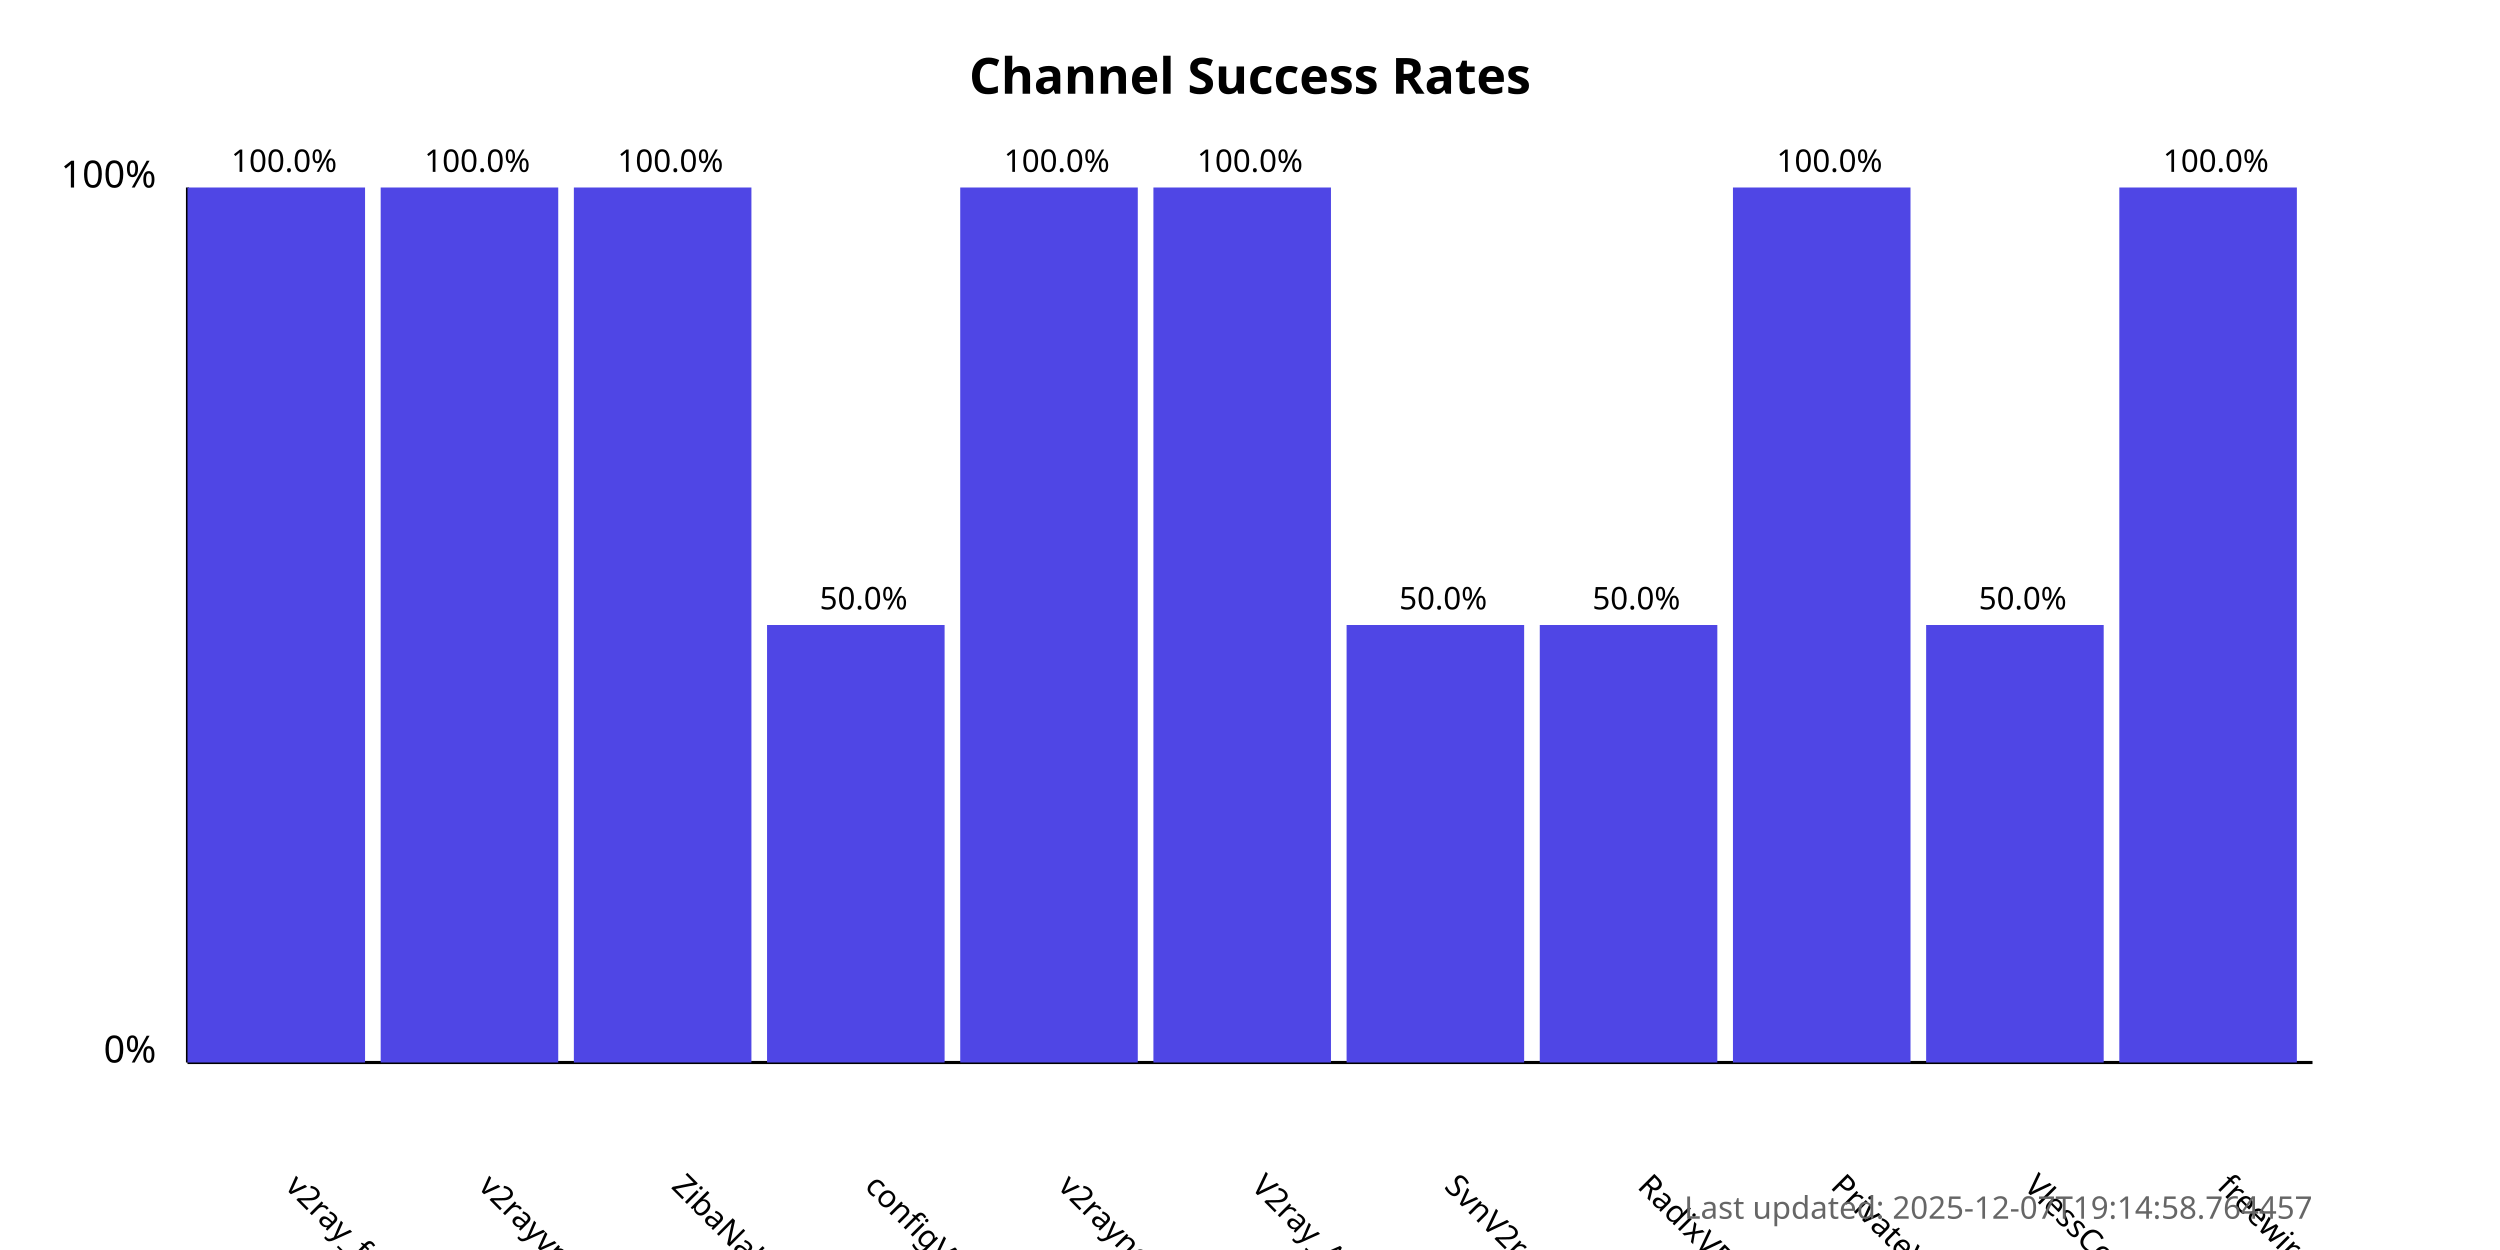
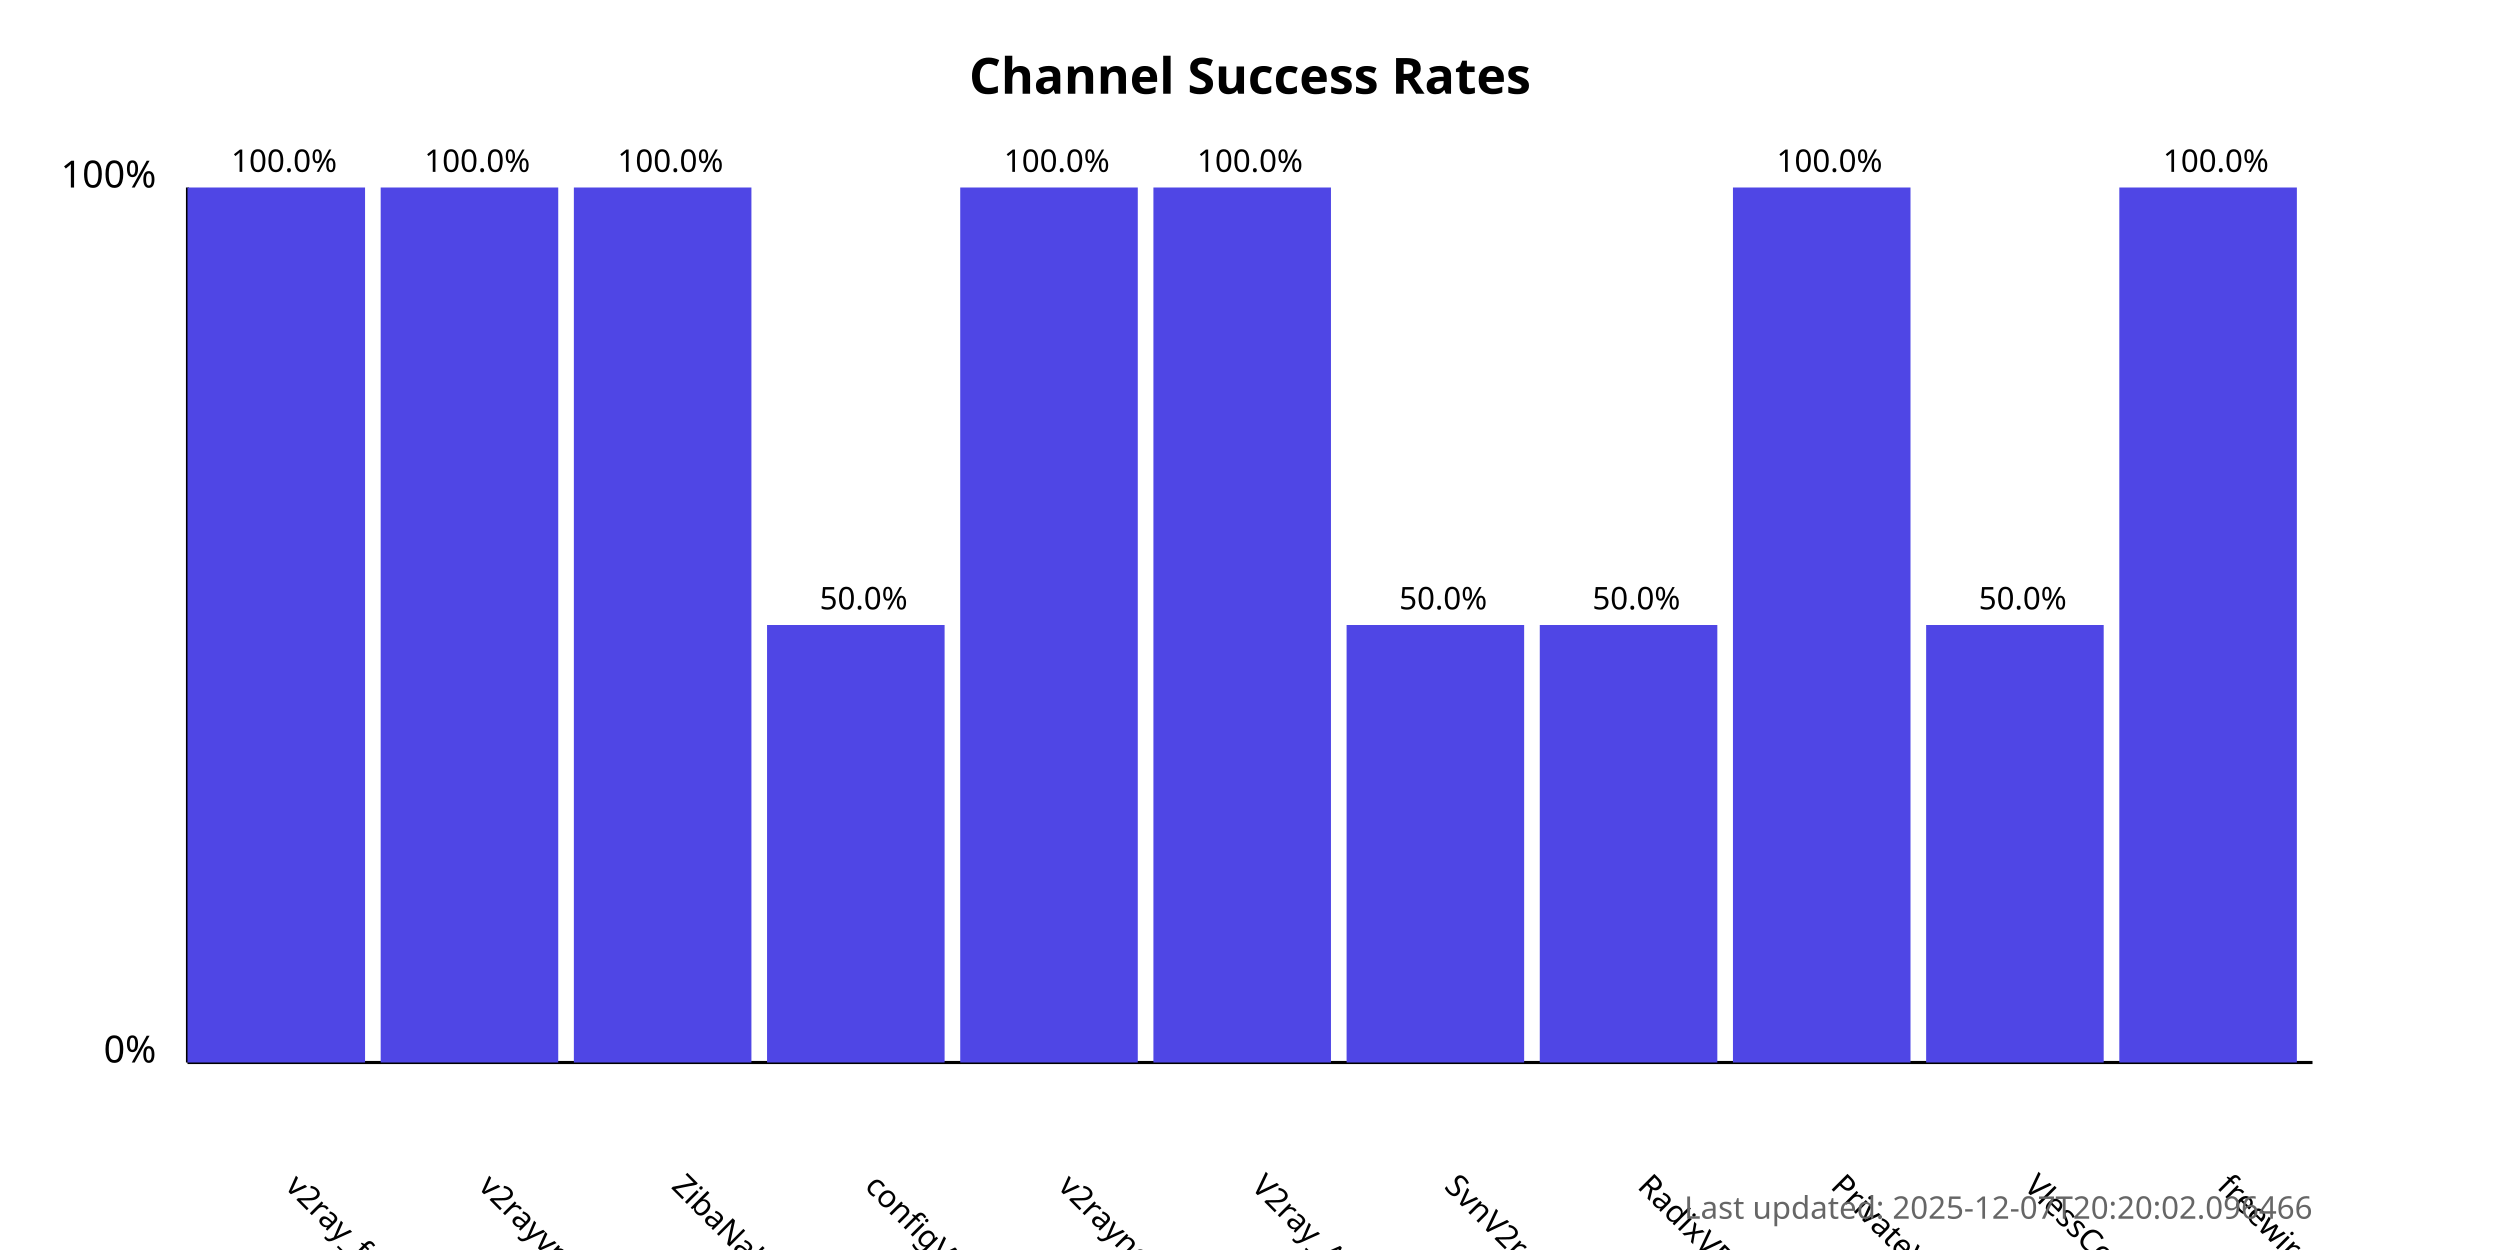
<svg xmlns="http://www.w3.org/2000/svg" width="800" height="400">
  <style>
            .chart-title { font: bold 16px sans-serif; }
            .axis-label { font: 12px sans-serif; }
            .tick-label { font: 10px sans-serif; }
            .bar { fill: #4f46e5; }
            .bar:hover { fill: #6366f1; }
            .timestamp { font: 10px sans-serif; fill: #666; }
        </style>
  <text x="400.0" y="30" text-anchor="middle" class="chart-title">
            Channel Success Rates
        </text>
  <line x1="60" y1="340" x2="60" y2="60" stroke="black" stroke-width="1" />
  <line x1="60" y1="340" x2="740" y2="340" stroke="black" stroke-width="1" />
  <text x="50" y="340" text-anchor="end" class="axis-label">0%</text>
  <text x="50" y="60" text-anchor="end" class="axis-label">100%</text>
  <g>
    <rect x="60" y="60.0" width="56.818" height="280.0" class="bar" />
    <text x="90.909" y="380" transform="rotate(45, 90.90909, 380)" text-anchor="start" class="tick-label">
                v2ray_free_conf
            </text>
    <text x="90.909" y="55.0" text-anchor="middle" class="tick-label">
                100.0%
            </text>
  </g>
  <g>
    <rect x="121.818" y="60.0" width="56.818" height="280.0" class="bar" />
    <text x="152.727" y="380" transform="rotate(45, 152.7273, 380)" text-anchor="start" class="tick-label">
                v2rayvpno
            </text>
    <text x="152.727" y="55.0" text-anchor="middle" class="tick-label">
                100.0%
            </text>
  </g>
  <g>
    <rect x="183.636" y="60.0" width="56.818" height="280.0" class="bar" />
    <text x="214.545" y="380" transform="rotate(45, 214.5455, 380)" text-anchor="start" class="tick-label">
                ZibaNabz
            </text>
    <text x="214.545" y="55.0" text-anchor="middle" class="tick-label">
                100.0%
            </text>
  </g>
  <g>
    <rect x="245.455" y="200.0" width="56.818" height="140.0" class="bar" />
    <text x="276.364" y="380" transform="rotate(45, 276.3636, 380)" text-anchor="start" class="tick-label">
                configV2rayForFree
            </text>
    <text x="276.364" y="195.0" text-anchor="middle" class="tick-label">
                50.0%
            </text>
  </g>
  <g>
    <rect x="307.273" y="60.0" width="56.818" height="280.0" class="bar" />
    <text x="338.182" y="380" transform="rotate(45, 338.1818, 380)" text-anchor="start" class="tick-label">
                v2rayngvpn
            </text>
    <text x="338.182" y="55.0" text-anchor="middle" class="tick-label">
                100.0%
            </text>
  </g>
  <g>
    <rect x="369.091" y="60.0" width="56.818" height="280.0" class="bar" />
    <text x="400.0" y="380" transform="rotate(45, 400.0, 380)" text-anchor="start" class="tick-label">
                V2ray_Alpha
            </text>
    <text x="400.0" y="55.0" text-anchor="middle" class="tick-label">
                100.0%
            </text>
  </g>
  <g>
    <rect x="430.909" y="200.0" width="56.818" height="140.0" class="bar" />
    <text x="461.818" y="380" transform="rotate(45, 461.8182, 380)" text-anchor="start" class="tick-label">
                SvnV2ray
            </text>
    <text x="461.818" y="195.0" text-anchor="middle" class="tick-label">
                50.0%
            </text>
  </g>
  <g>
    <rect x="492.727" y="200.0" width="56.818" height="140.0" class="bar" />
    <text x="523.636" y="380" transform="rotate(45, 523.6364, 380)" text-anchor="start" class="tick-label">
                RadixVPN
            </text>
    <text x="523.636" y="195.0" text-anchor="middle" class="tick-label">
                50.0%
            </text>
  </g>
  <g>
    <rect x="554.545" y="60.0" width="56.818" height="280.0" class="bar" />
    <text x="585.455" y="380" transform="rotate(45, 585.4545, 380)" text-anchor="start" class="tick-label">
                PrivateVPNs
            </text>
    <text x="585.455" y="55.0" text-anchor="middle" class="tick-label">
                100.0%
            </text>
  </g>
  <g>
    <rect x="616.364" y="200.0" width="56.818" height="140.0" class="bar" />
    <text x="647.273" y="380" transform="rotate(45, 647.2727, 380)" text-anchor="start" class="tick-label">
                VlessConfig
            </text>
    <text x="647.273" y="195.0" text-anchor="middle" class="tick-label">
                50.0%
            </text>
  </g>
  <g>
    <rect x="678.182" y="60.0" width="56.818" height="280.0" class="bar" />
    <text x="709.091" y="380" transform="rotate(45, 709.0909, 380)" text-anchor="start" class="tick-label">
                freewireguard
            </text>
    <text x="709.091" y="55.0" text-anchor="middle" class="tick-label">
                100.0%
            </text>
  </g>
  <text x="740" y="390" text-anchor="end" class="timestamp">
-             Last updated: 2025-12-07T19:14:58.764457
+             Last updated: 2025-12-07T20:20:02.096466
        </text>
</svg>
